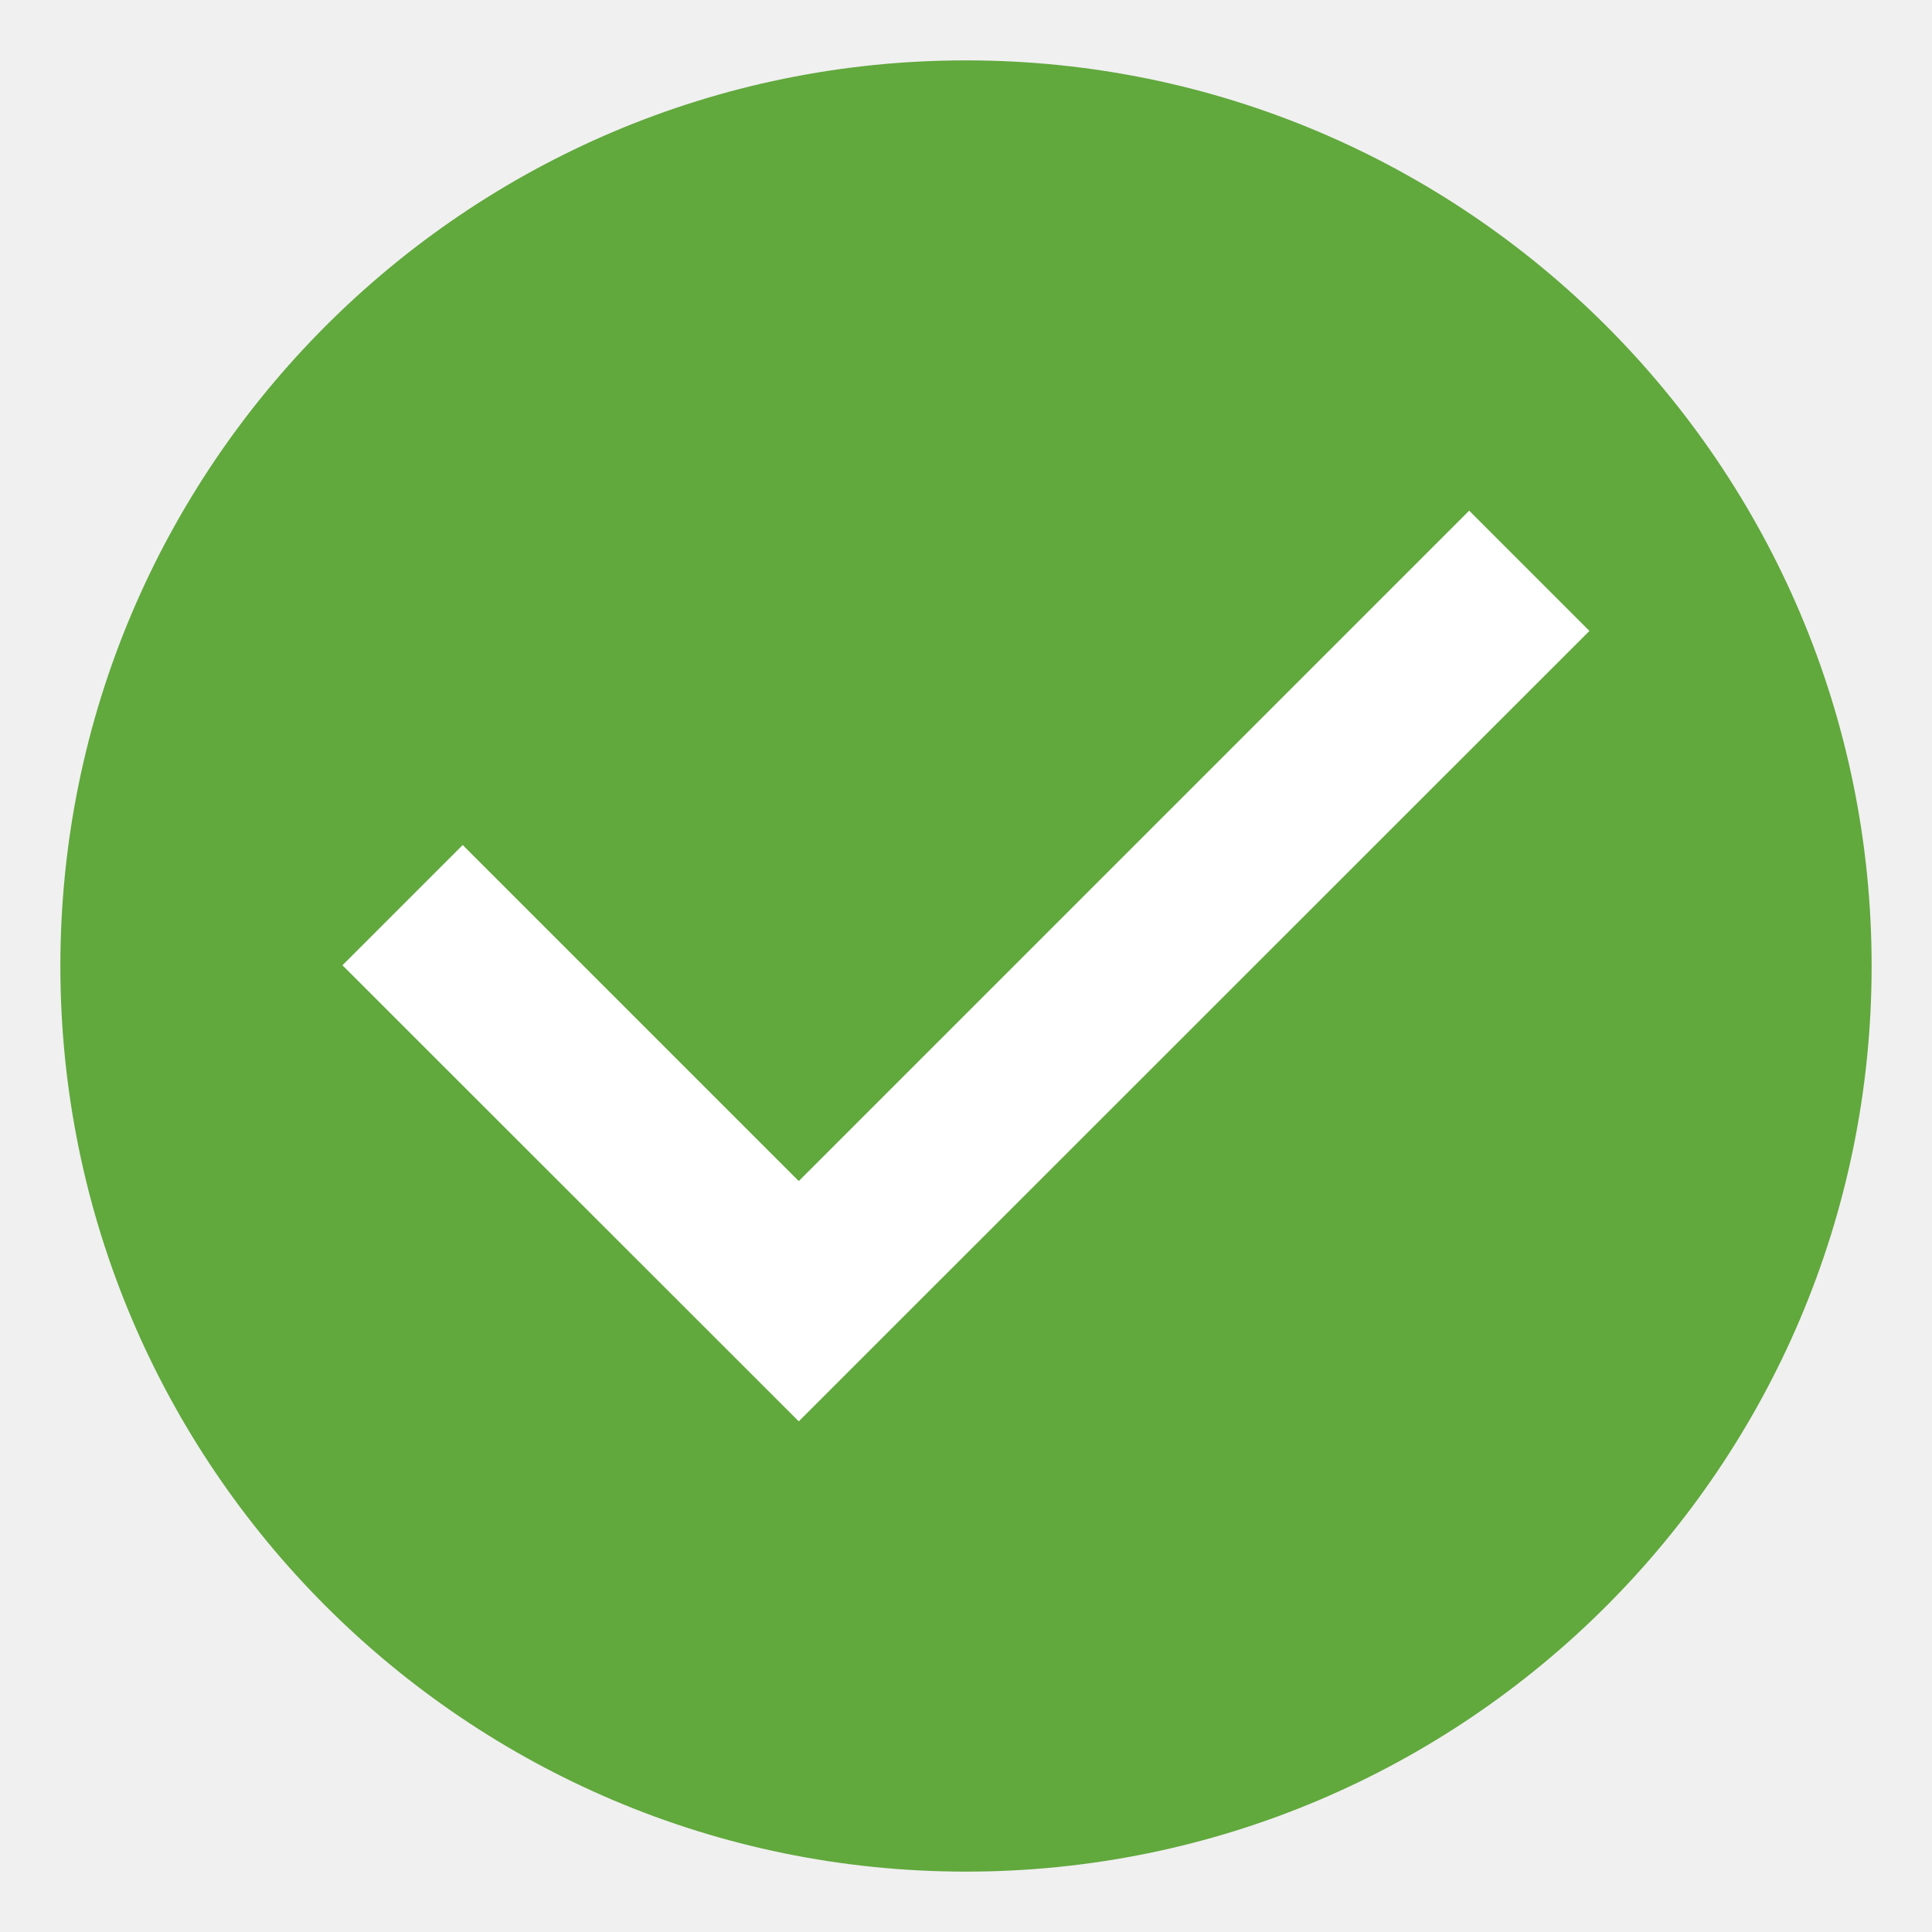
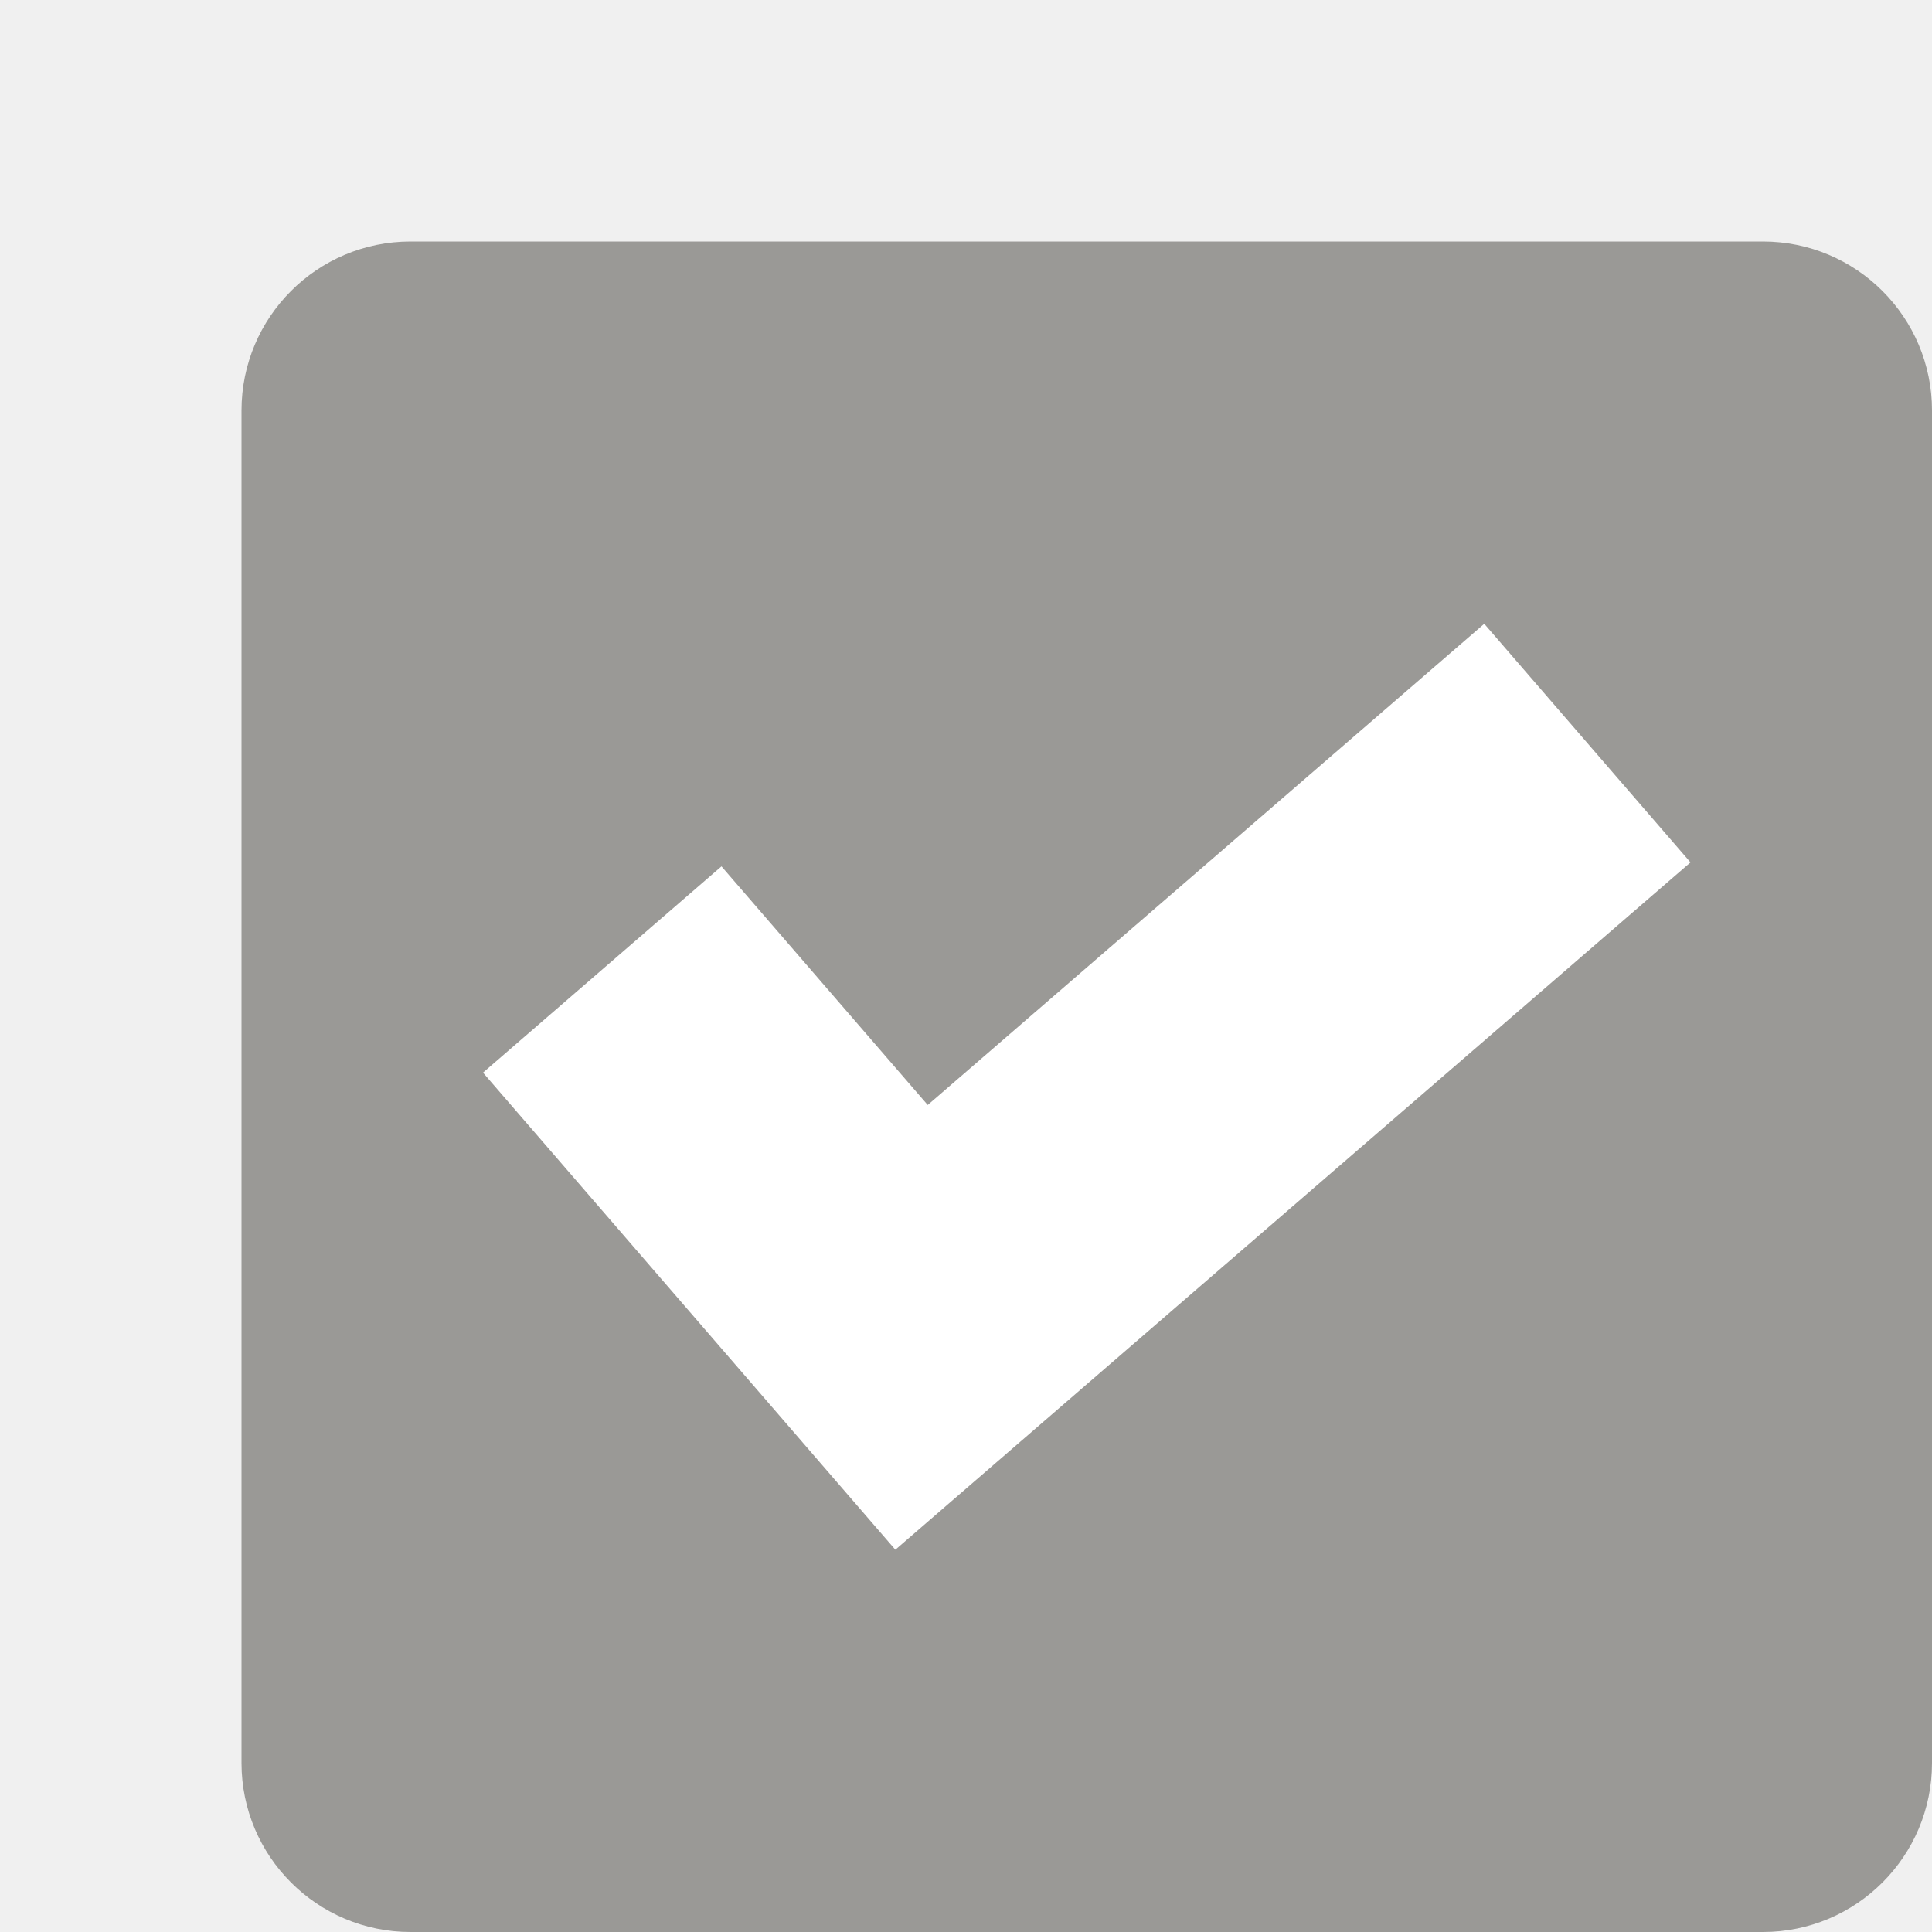
- <svg xmlns="http://www.w3.org/2000/svg" width="16" height="16" version="1.2">
-   <path d="m8 0.5c-4.138 0-7.5 3.362-7.5 7.5 0 4.138 3.362 7.5 7.5 7.5s7.5-3.362 7.5-7.5c0-4.138-3.362-7.5-7.5-7.5z" style="fill:#61a83d" />
-   <path d="m12.167 4.229-5.552 5.552-2.783-2.783-0.996 0.996 3.779 3.777 6.548-6.546z" style="fill:#ffffff" />
+ <svg xmlns="http://www.w3.org/2000/svg" width="16" height="16" version="1.1" viewBox="0 0 16 16" id="svg8">
+   <defs id="defs12">
+     <linearGradient id="linearGradient5237">
+       <stop id="stop5239" offset="0" style="stop-color:#ffffff;stop-opacity:1;" />
+       <stop id="stop5247" offset="0.5" style="stop-color:#ffffff;stop-opacity:1;" />
+       <stop id="stop5241" offset="1" style="stop-color:#9c9c9c;stop-opacity:1" />
+     </linearGradient>
+   </defs>
+   <rect style="opacity:1;fill:#9a9996;fill-opacity:1;stroke:none;stroke-width:1.12" id="rect833" width="14" height="14" x="2" y="2" rx="1.4" ry="1.4" />
+   <path d="M 4,8.883 7.415,12.834 14,7.142 12.292,5.166 7.683,9.151 5.975,7.175 Z" id="path5222" style="color:#000000;display:inline;overflow:visible;visibility:visible;opacity:1;fill:#ffffff;fill-opacity:1;fill-rule:evenodd;stroke:none;stroke-width:0.28;stroke-linecap:butt;stroke-linejoin:miter;stroke-miterlimit:4;stroke-dasharray:none;stroke-dashoffset:0;stroke-opacity:1;marker:none;marker-start:none;marker-mid:none;marker-end:none;enable-background:accumulate" />
</svg>
